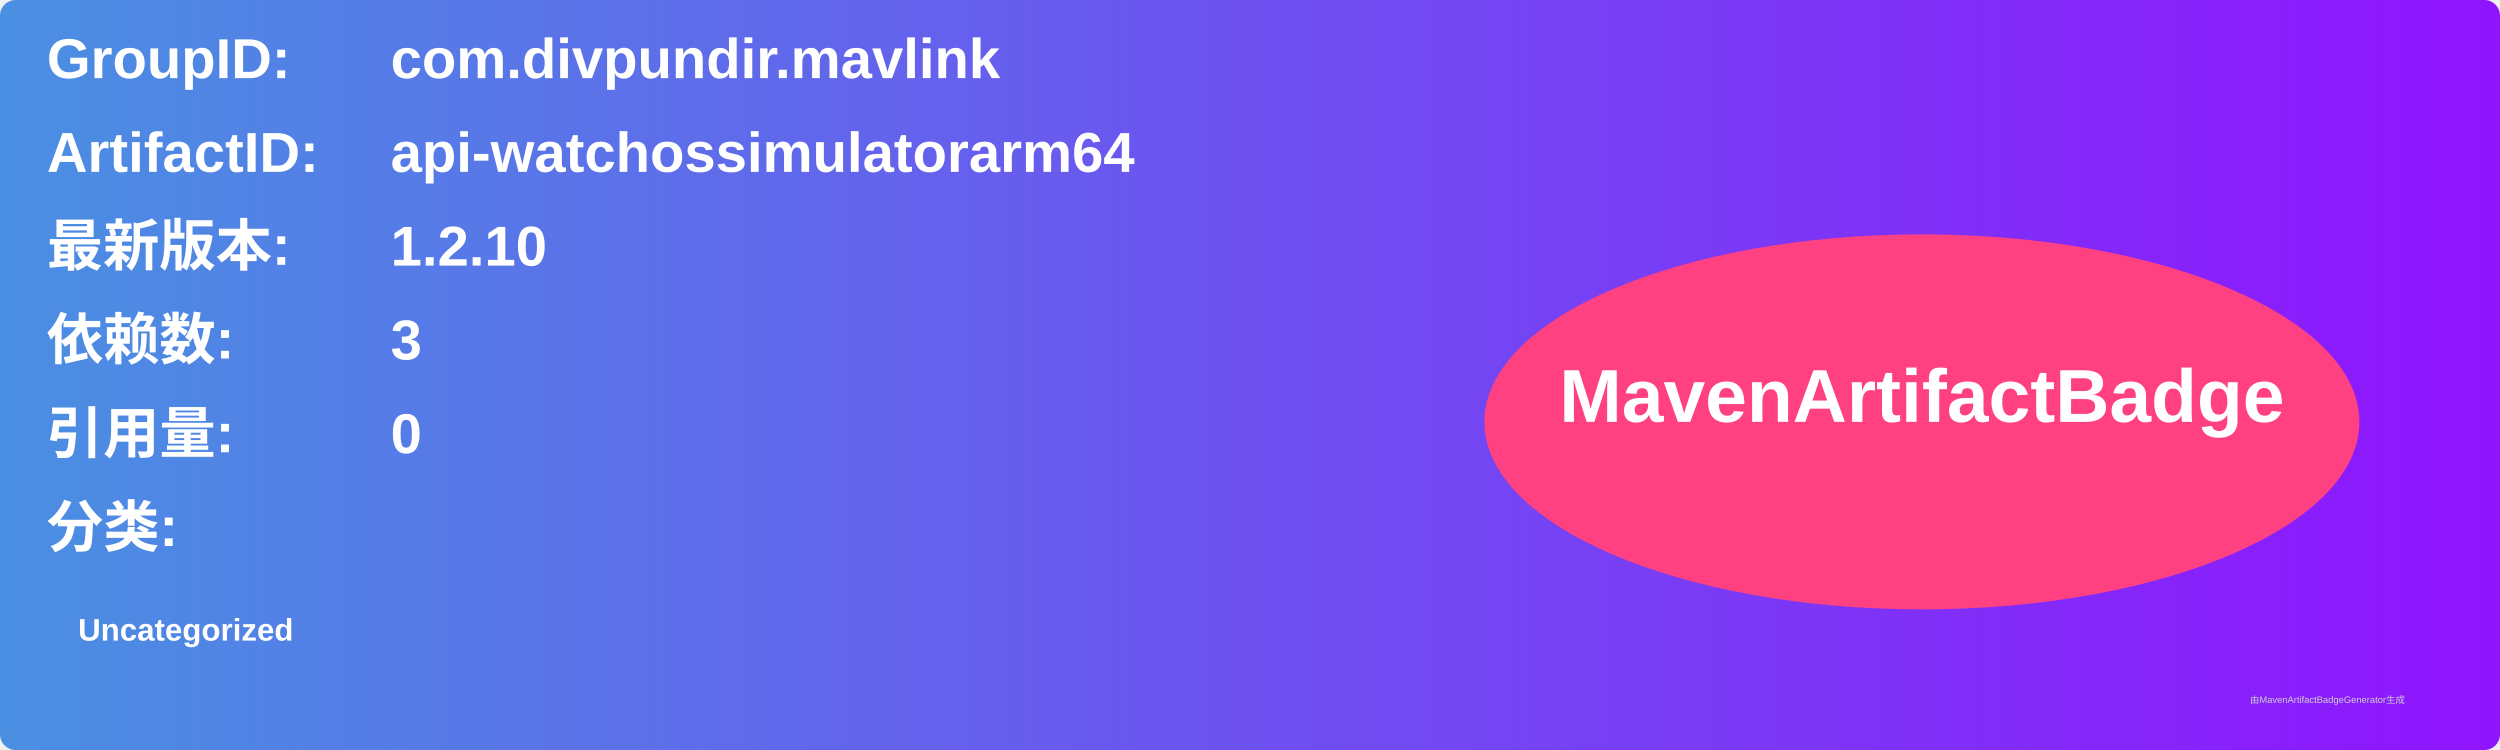
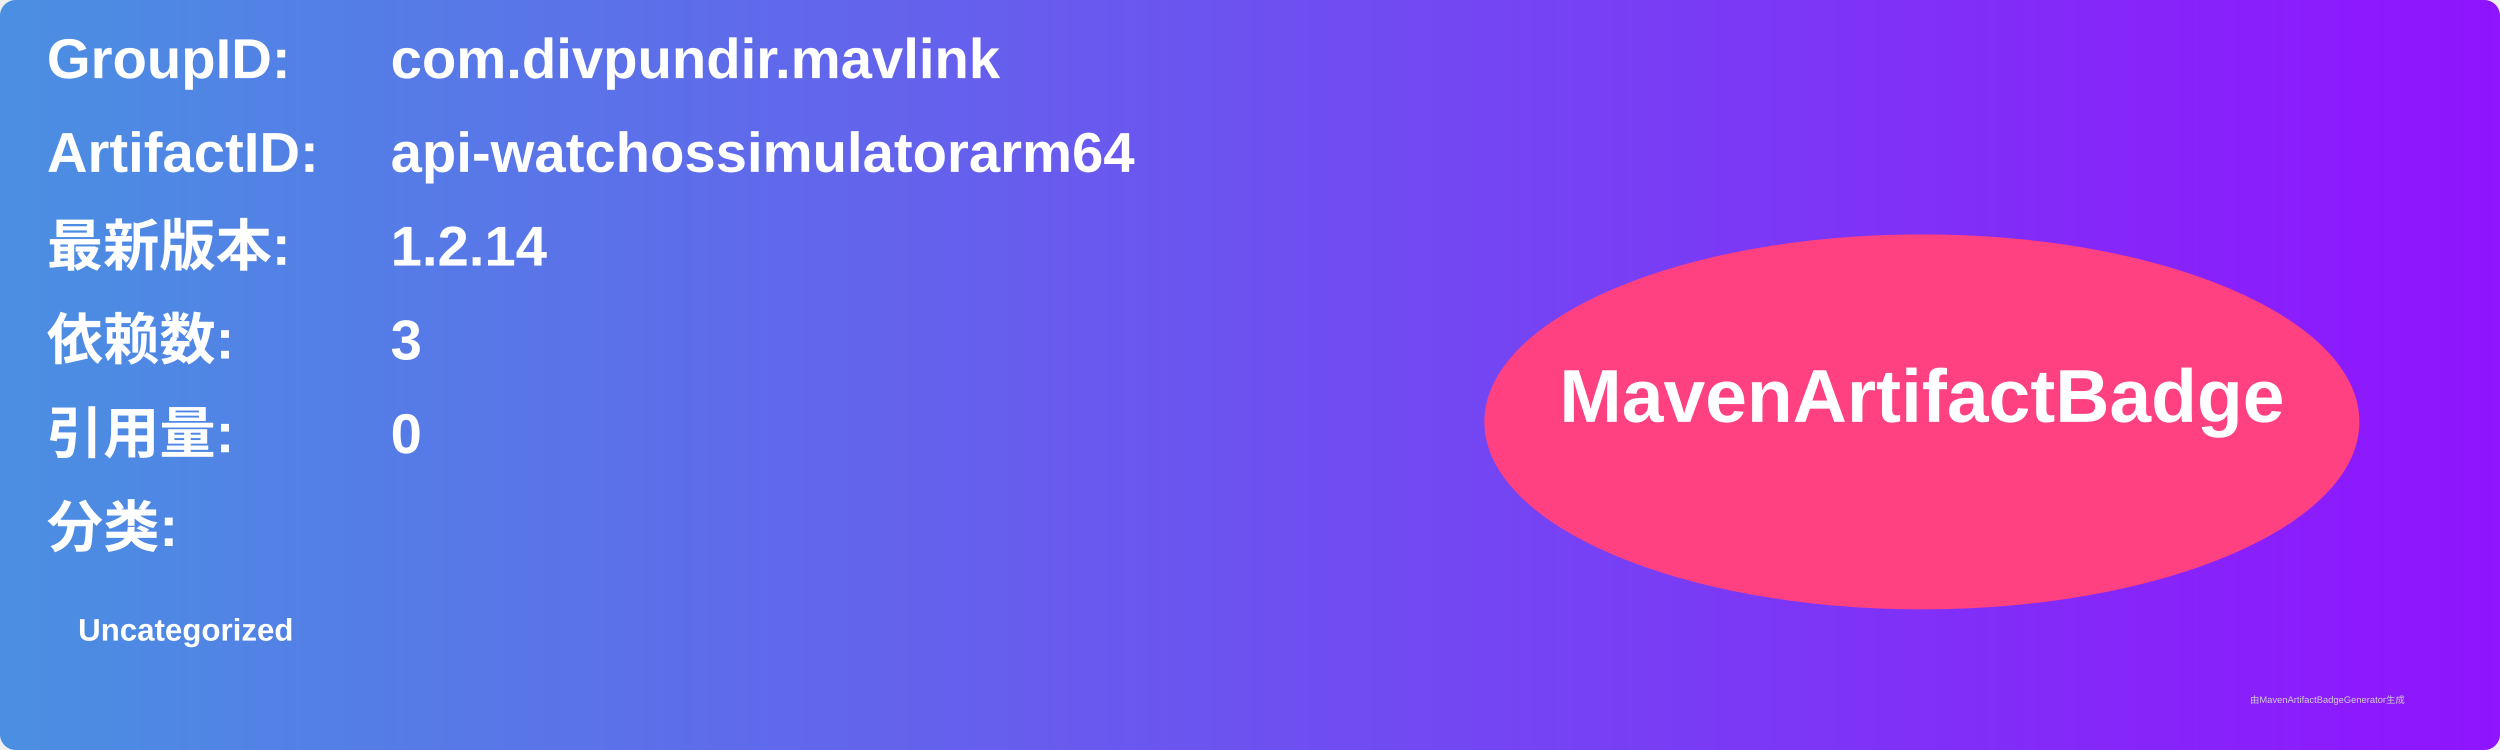
<svg xmlns="http://www.w3.org/2000/svg" width="800" height="240" viewBox="0 0 800 240">
  <linearGradient id="grad" x1="0%" y1="0%" x2="100%" y2="0%">
    <stop offset="0%" stop-color="#4a90e2" />
    <stop offset="100%" stop-color="#9013fe" />
  </linearGradient>
  <rect width="100%" height="100%" rx="5" ry="5" fill="url(#grad)" />
  <g transform="translate(15, 15)">
    <text x="0" y="10" font-family="Arial" font-size="18" fill="white" font-weight="bold" width="260">GroupID:</text>
    <text x="110" y="10" font-family="Arial" font-size="18" fill="white" font-weight="bold" width="460">com.divpundir.mavlink</text>
    <text x="0" y="40" font-family="Arial" font-size="18" fill="white" font-weight="bold" width="260">ArtifactID:</text>
    <text x="110" y="40" font-family="Arial" font-size="18" fill="white" font-weight="bold" width="460">api-watchossimulatorarm64</text>
    <text x="0" y="70" font-family="Arial" font-size="18" fill="white" font-weight="bold">最新版本:</text>
    <text x="110" y="70" font-family="Arial" font-size="18" fill="white" font-weight="bold">
-       <tspan font-weight="bold">1.2.10</tspan>
+       <tspan font-weight="bold">1.2.14</tspan>
    </text>
    <text x="0" y="100" font-family="Arial" font-size="18" fill="white" font-weight="bold">依赖数: </text>
    <text x="110" y="100" font-family="Arial" font-size="18" fill="white">
      <tspan font-weight="bold">3</tspan>
    </text>
    <text x="0" y="130" font-family="Arial" font-size="18" fill="white" font-weight="bold">引用量: </text>
    <text x="110" y="130" font-family="Arial" font-size="18" fill="white">
      <tspan font-weight="bold">0</tspan>
    </text>
    <text x="0" y="160" font-family="Arial" font-size="18" fill="white" font-weight="bold">分类:</text>
    <text x="10" y="190" font-family="Arial" font-size="10" fill="white">
      <tspan font-weight="bold">Uncategorized</tspan>
    </text>
    <ellipse cx="600" cy="120" rx="140" ry="60" fill="#ff4081" />
    <text x="600" y="120" text-anchor="middle" font-family="Arial" font-size="24" fill="white" font-weight="bold">MavenArtifactBadge</text>
  </g>
  <text x="720" y="225" font-family="Arial" font-size="3" fill="#d0d0d0">由MavenArtifactBadgeGenerator生成</text>
</svg>
